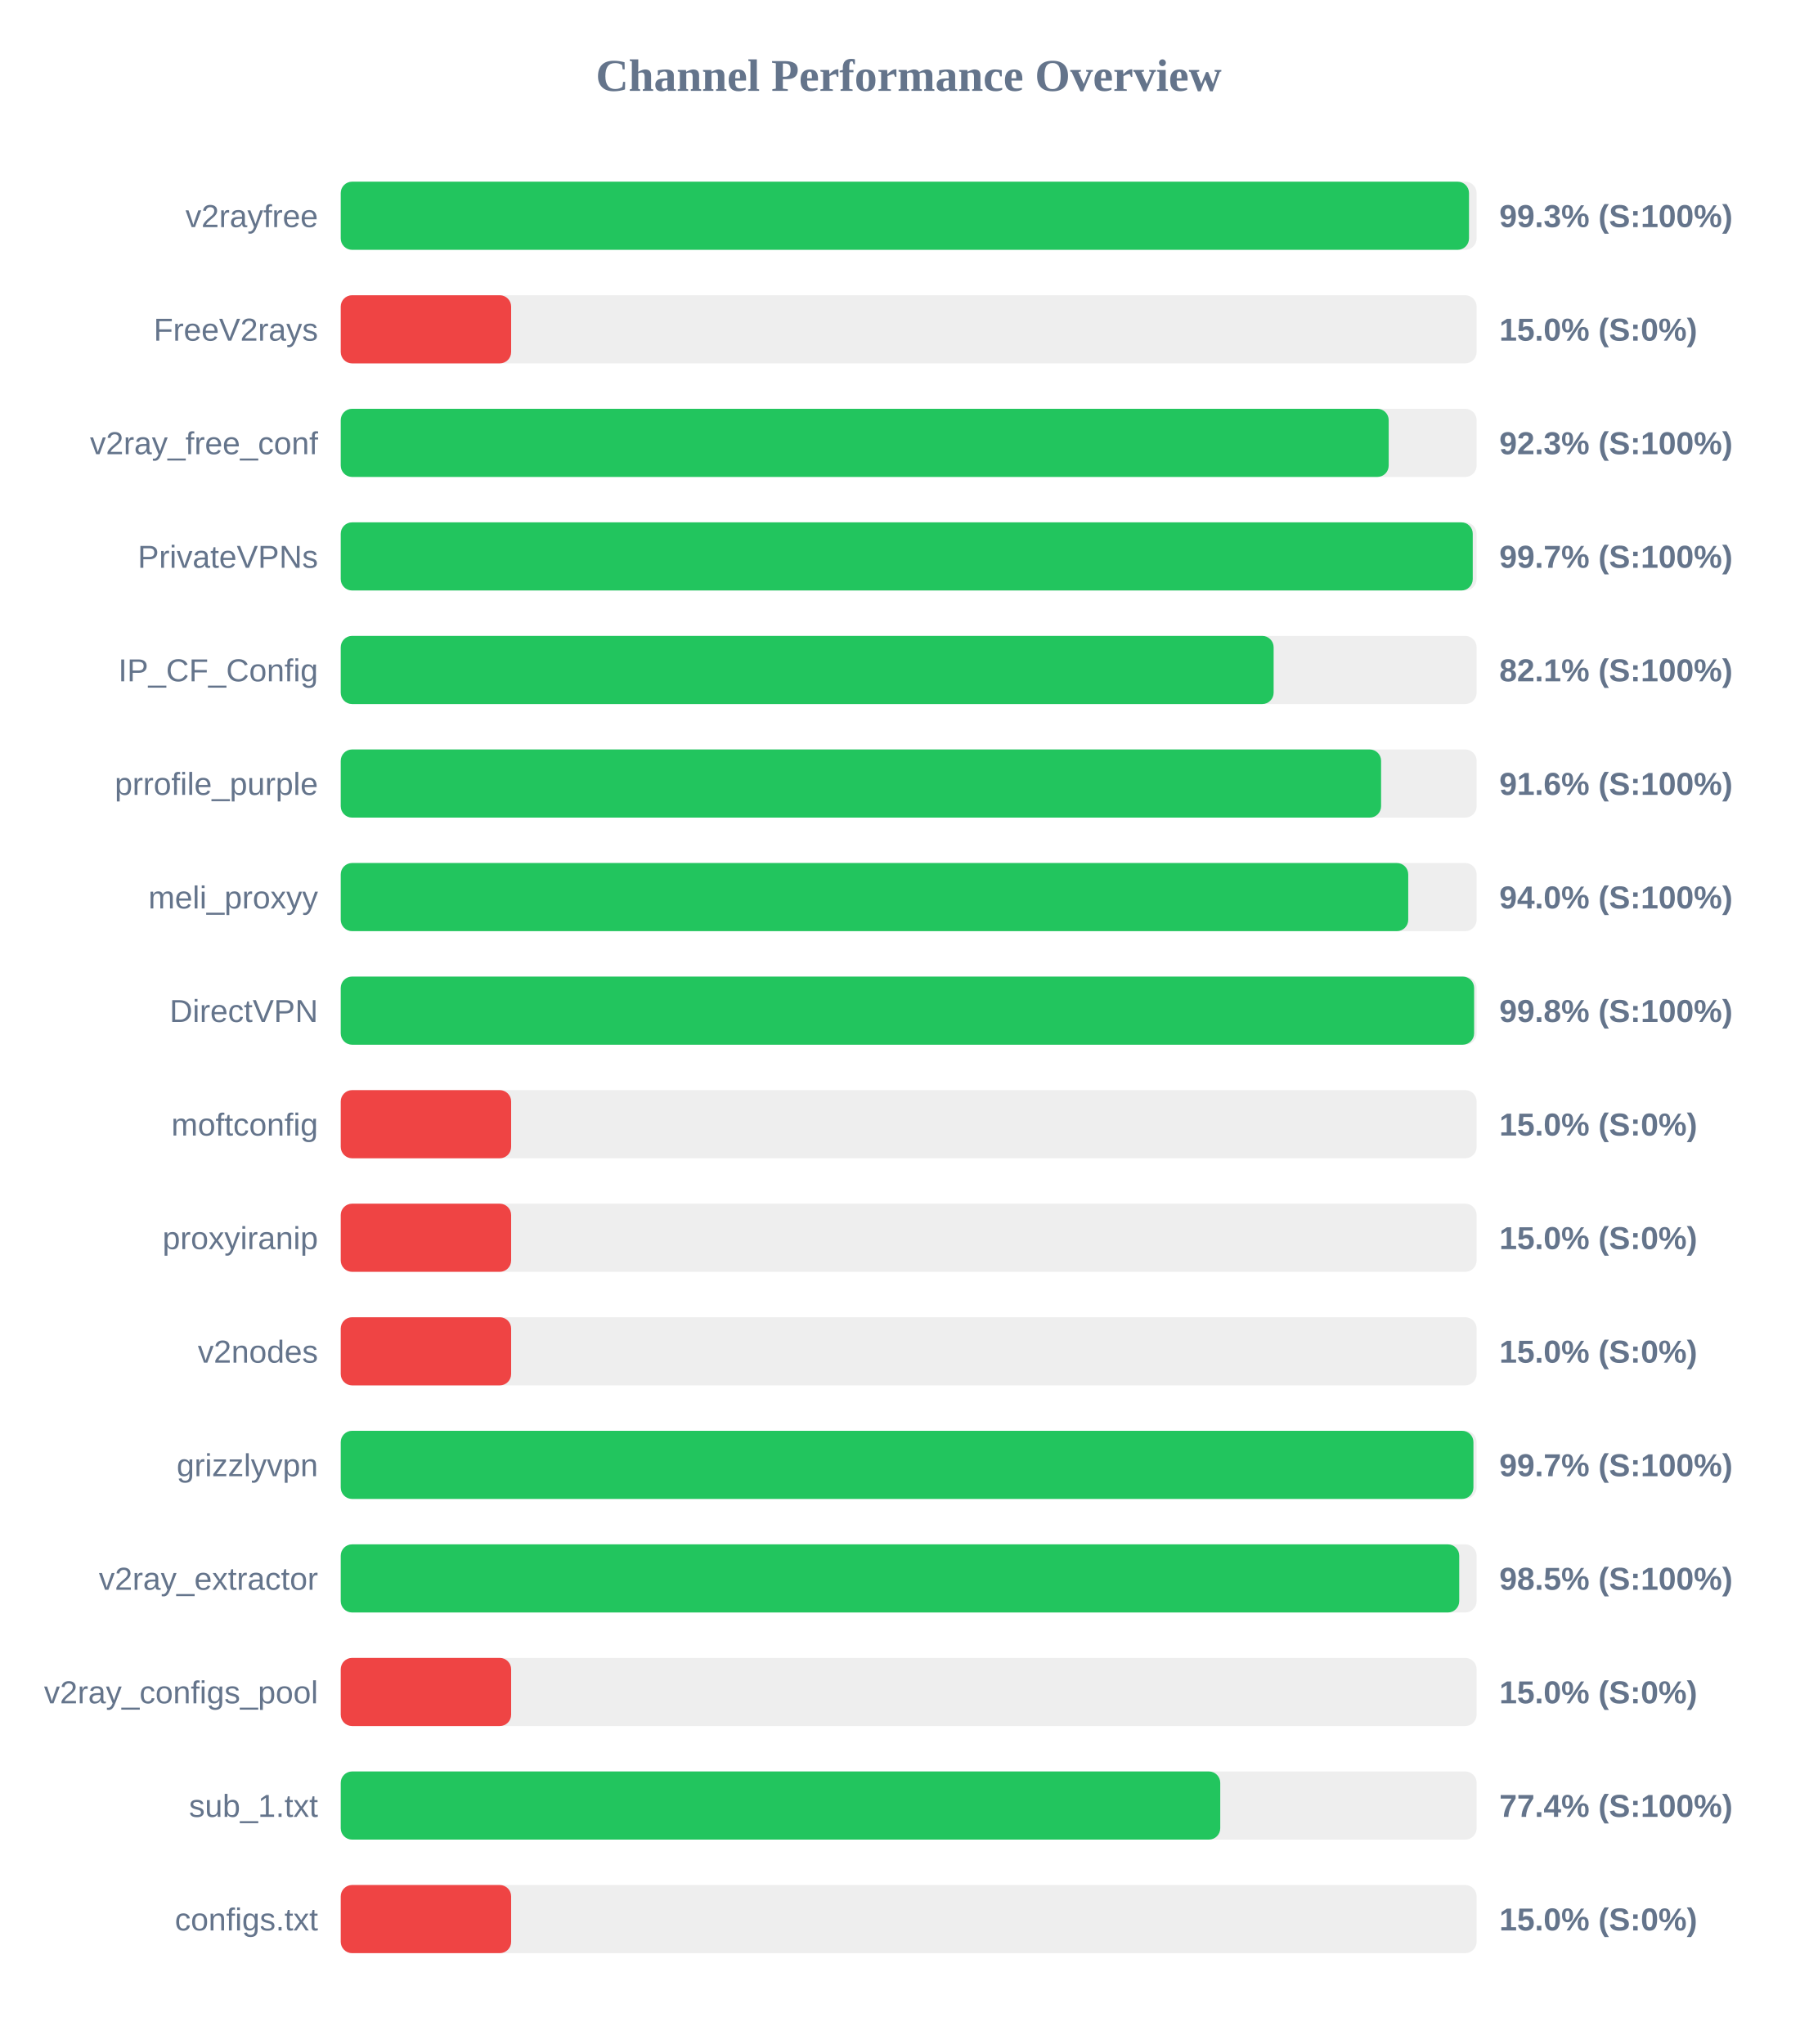
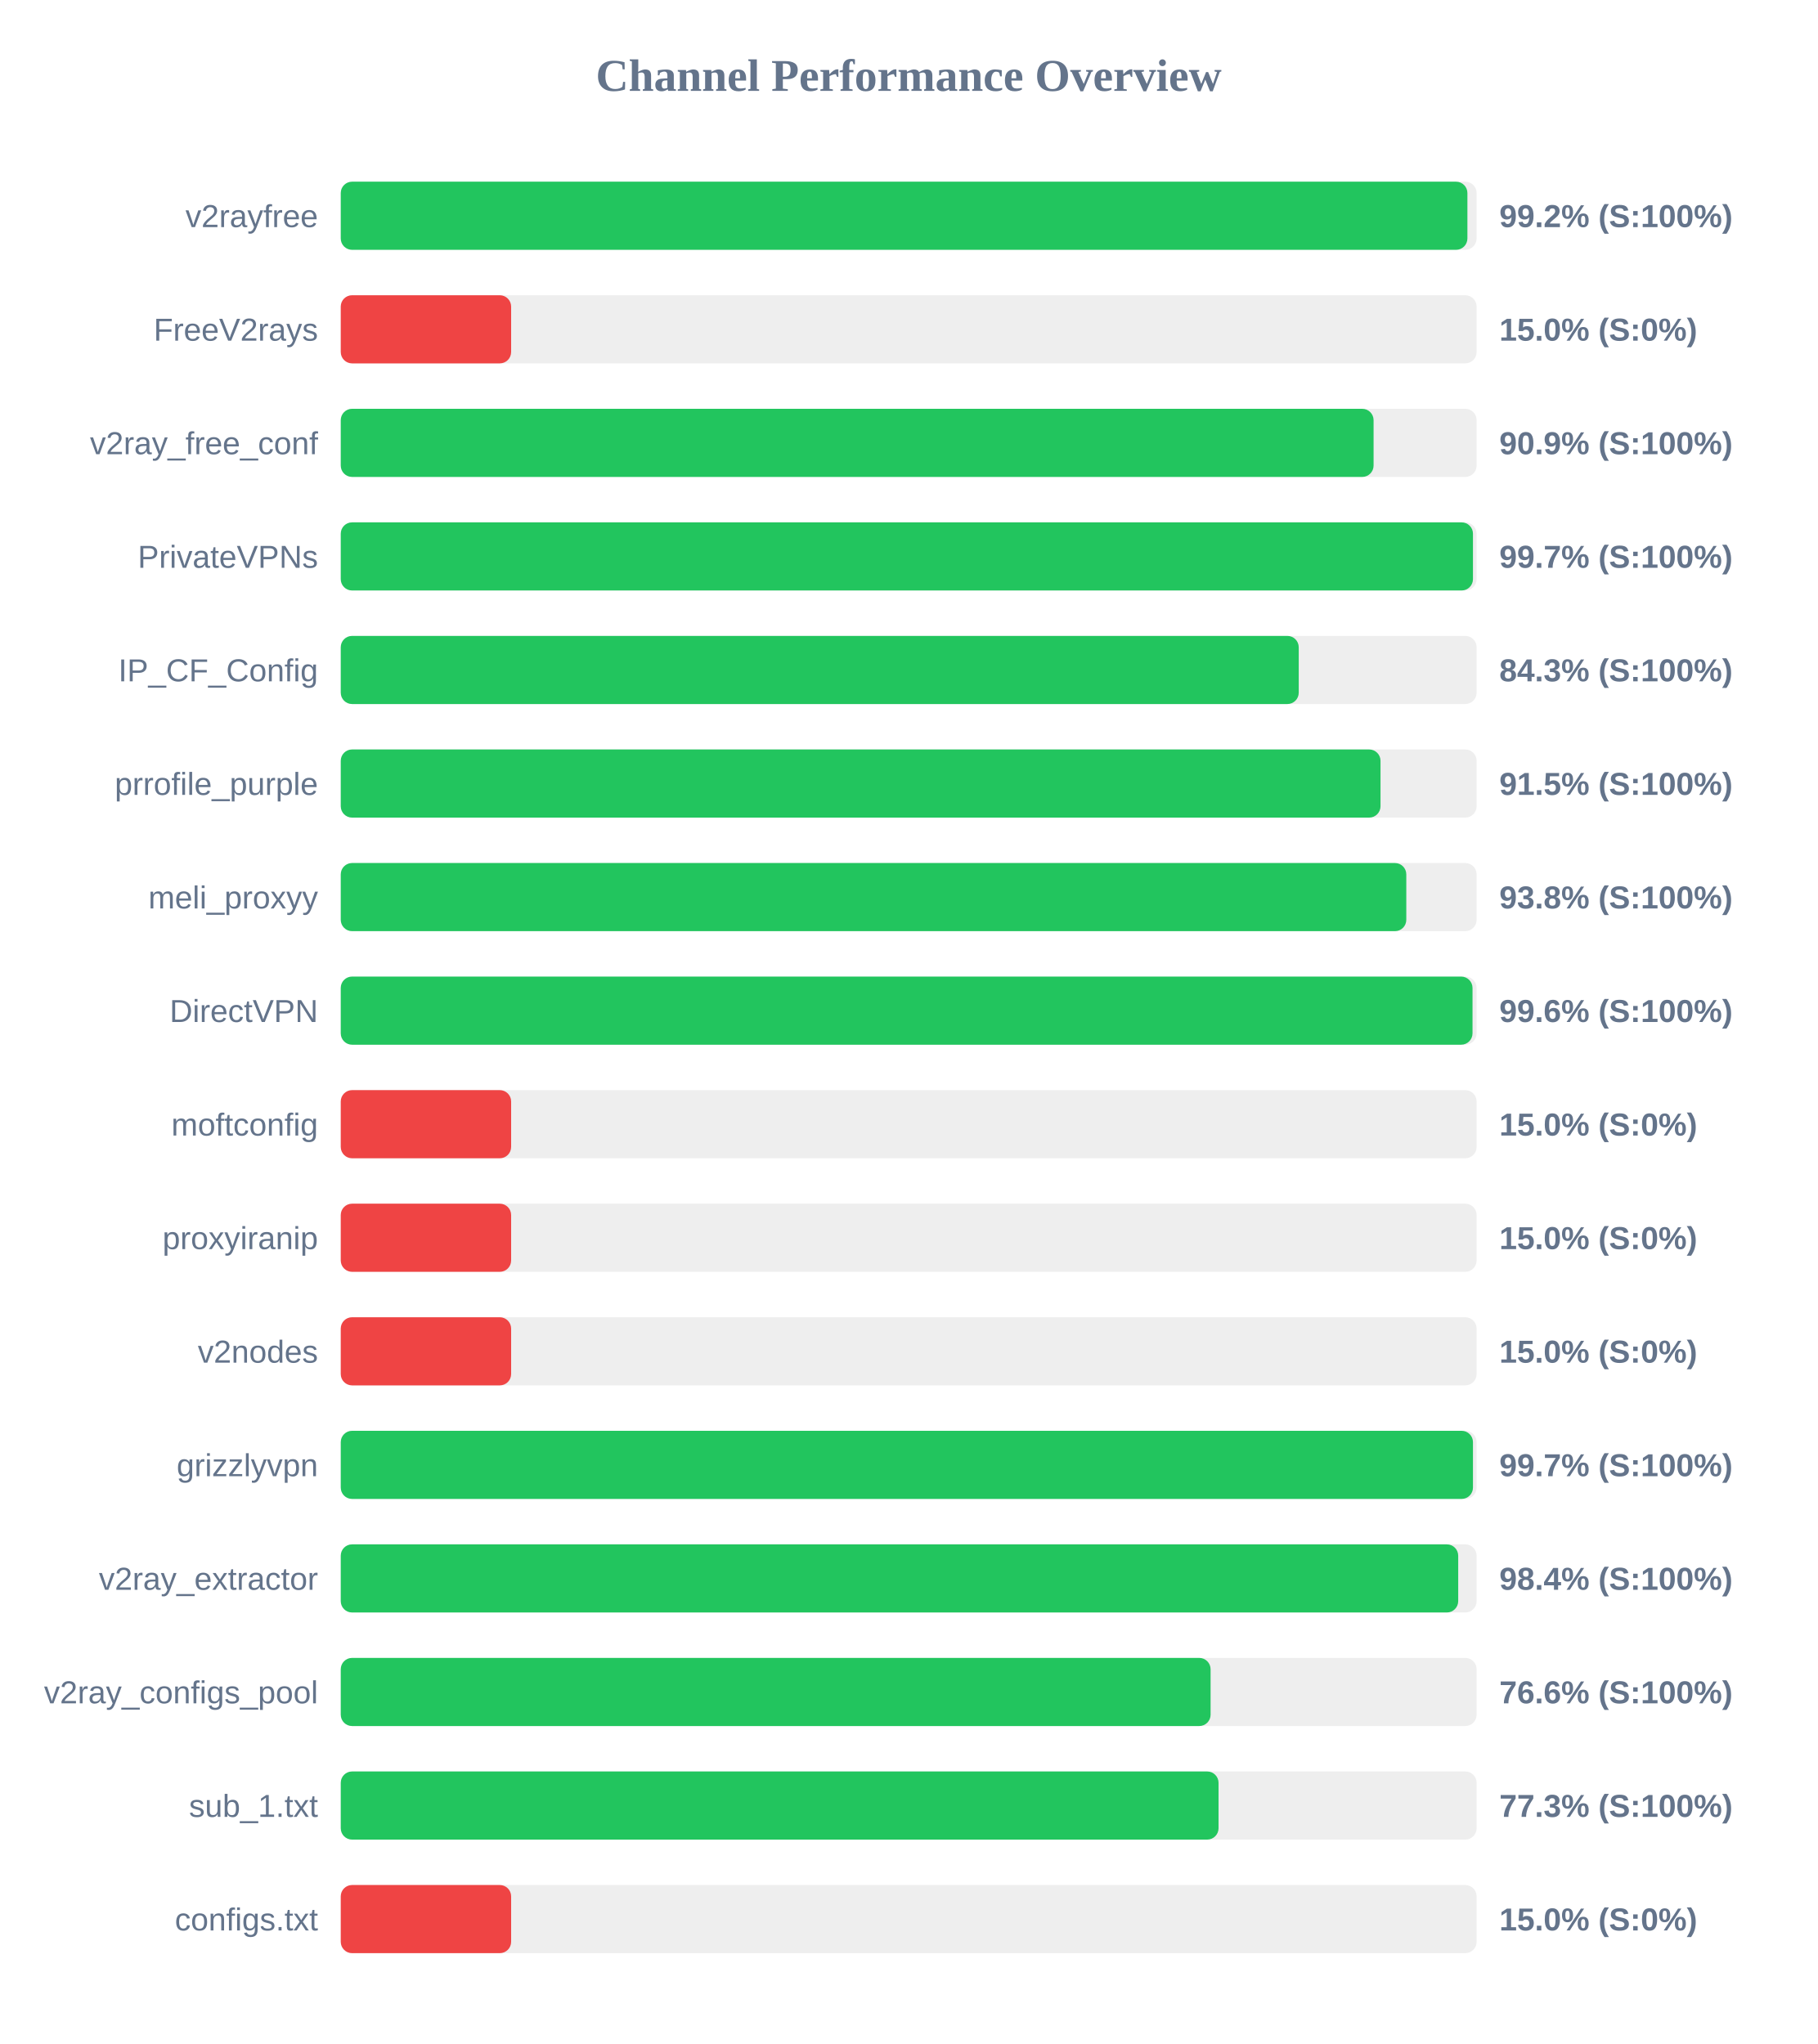
<svg xmlns="http://www.w3.org/2000/svg" width="800" height="900" version="1.1">
  <style>
        .row { font: 14px Arial; fill: #64748b; }
        .score { font: bold 14px Arial; fill: #64748b; }
    </style>
  <text x="400" y="40" text-anchor="middle" font-size="20px" font-weight="bold" fill="#64748b">Channel Performance Overview</text>
  <rect x="150" y="80" width="500" height="30" fill="#eee" rx="5" />
-   <rect x="150" y="80" width="496.65" height="30" fill="#22c55e" rx="5" />
+   <rect x="150" y="80" width="495.95" height="30" fill="#22c55e" rx="5" />
  <text x="140" y="100" text-anchor="end" class="row">v2rayfree</text>
-   <text x="660" y="100" text-anchor="start" class="score">99.3% (S:100%)</text>
+   <text x="660" y="100" text-anchor="start" class="score">99.2% (S:100%)</text>
  <rect x="150" y="130" width="500" height="30" fill="#eee" rx="5" />
  <rect x="150" y="130" width="75.0" height="30" fill="#ef4444" rx="5" />
  <text x="140" y="150" text-anchor="end" class="row">FreeV2rays</text>
  <text x="660" y="150" text-anchor="start" class="score">15.0% (S:0%)</text>
  <rect x="150" y="180" width="500" height="30" fill="#eee" rx="5" />
-   <rect x="150" y="180" width="461.3" height="30" fill="#22c55e" rx="5" />
+   <rect x="150" y="180" width="454.65" height="30" fill="#22c55e" rx="5" />
  <text x="140" y="200" text-anchor="end" class="row">v2ray_free_conf</text>
-   <text x="660" y="200" text-anchor="start" class="score">92.3% (S:100%)</text>
+   <text x="660" y="200" text-anchor="start" class="score">90.9% (S:100%)</text>
  <rect x="150" y="230" width="500" height="30" fill="#eee" rx="5" />
-   <rect x="150" y="230" width="498.3" height="30" fill="#22c55e" rx="5" />
+   <rect x="150" y="230" width="498.4" height="30" fill="#22c55e" rx="5" />
  <text x="140" y="250" text-anchor="end" class="row">PrivateVPNs</text>
  <text x="660" y="250" text-anchor="start" class="score">99.7% (S:100%)</text>
  <rect x="150" y="280" width="500" height="30" fill="#eee" rx="5" />
-   <rect x="150" y="280" width="410.65" height="30" fill="#22c55e" rx="5" />
+   <rect x="150" y="280" width="421.7" height="30" fill="#22c55e" rx="5" />
  <text x="140" y="300" text-anchor="end" class="row">IP_CF_Config</text>
-   <text x="660" y="300" text-anchor="start" class="score">82.1% (S:100%)</text>
+   <text x="660" y="300" text-anchor="start" class="score">84.3% (S:100%)</text>
  <rect x="150" y="330" width="500" height="30" fill="#eee" rx="5" />
-   <rect x="150" y="330" width="457.95" height="30" fill="#22c55e" rx="5" />
+   <rect x="150" y="330" width="457.7" height="30" fill="#22c55e" rx="5" />
  <text x="140" y="350" text-anchor="end" class="row">prrofile_purple</text>
-   <text x="660" y="350" text-anchor="start" class="score">91.6% (S:100%)</text>
+   <text x="660" y="350" text-anchor="start" class="score">91.5% (S:100%)</text>
  <rect x="150" y="380" width="500" height="30" fill="#eee" rx="5" />
-   <rect x="150" y="380" width="469.9" height="30" fill="#22c55e" rx="5" />
+   <rect x="150" y="380" width="469.05" height="30" fill="#22c55e" rx="5" />
  <text x="140" y="400" text-anchor="end" class="row">meli_proxyy</text>
-   <text x="660" y="400" text-anchor="start" class="score">94.0% (S:100%)</text>
+   <text x="660" y="400" text-anchor="start" class="score">93.8% (S:100%)</text>
  <rect x="150" y="430" width="500" height="30" fill="#eee" rx="5" />
-   <rect x="150" y="430" width="498.9" height="30" fill="#22c55e" rx="5" />
+   <rect x="150" y="430" width="498.2" height="30" fill="#22c55e" rx="5" />
  <text x="140" y="450" text-anchor="end" class="row">DirectVPN</text>
-   <text x="660" y="450" text-anchor="start" class="score">99.8% (S:100%)</text>
+   <text x="660" y="450" text-anchor="start" class="score">99.6% (S:100%)</text>
  <rect x="150" y="480" width="500" height="30" fill="#eee" rx="5" />
  <rect x="150" y="480" width="75.0" height="30" fill="#ef4444" rx="5" />
  <text x="140" y="500" text-anchor="end" class="row">moftconfig</text>
  <text x="660" y="500" text-anchor="start" class="score">15.0% (S:0%)</text>
  <rect x="150" y="530" width="500" height="30" fill="#eee" rx="5" />
  <rect x="150" y="530" width="75.0" height="30" fill="#ef4444" rx="5" />
  <text x="140" y="550" text-anchor="end" class="row">proxyiranip</text>
  <text x="660" y="550" text-anchor="start" class="score">15.0% (S:0%)</text>
  <rect x="150" y="580" width="500" height="30" fill="#eee" rx="5" />
  <rect x="150" y="580" width="75.0" height="30" fill="#ef4444" rx="5" />
  <text x="140" y="600" text-anchor="end" class="row">v2nodes</text>
  <text x="660" y="600" text-anchor="start" class="score">15.0% (S:0%)</text>
  <rect x="150" y="630" width="500" height="30" fill="#eee" rx="5" />
-   <rect x="150" y="630" width="498.6" height="30" fill="#22c55e" rx="5" />
+   <rect x="150" y="630" width="498.4" height="30" fill="#22c55e" rx="5" />
  <text x="140" y="650" text-anchor="end" class="row">grizzlyvpn</text>
  <text x="660" y="650" text-anchor="start" class="score">99.7% (S:100%)</text>
  <rect x="150" y="680" width="500" height="30" fill="#eee" rx="5" />
-   <rect x="150" y="680" width="492.35" height="30" fill="#22c55e" rx="5" />
+   <rect x="150" y="680" width="491.9" height="30" fill="#22c55e" rx="5" />
  <text x="140" y="700" text-anchor="end" class="row">v2ray_extractor</text>
-   <text x="660" y="700" text-anchor="start" class="score">98.5% (S:100%)</text>
+   <text x="660" y="700" text-anchor="start" class="score">98.4% (S:100%)</text>
  <rect x="150" y="730" width="500" height="30" fill="#eee" rx="5" />
-   <rect x="150" y="730" width="75.0" height="30" fill="#ef4444" rx="5" />
+   <rect x="150" y="730" width="382.9" height="30" fill="#22c55e" rx="5" />
  <text x="140" y="750" text-anchor="end" class="row">v2ray_configs_pool</text>
-   <text x="660" y="750" text-anchor="start" class="score">15.0% (S:0%)</text>
+   <text x="660" y="750" text-anchor="start" class="score">76.6% (S:100%)</text>
  <rect x="150" y="780" width="500" height="30" fill="#eee" rx="5" />
-   <rect x="150" y="780" width="387.15" height="30" fill="#22c55e" rx="5" />
+   <rect x="150" y="780" width="386.4" height="30" fill="#22c55e" rx="5" />
  <text x="140" y="800" text-anchor="end" class="row">sub_1.txt</text>
-   <text x="660" y="800" text-anchor="start" class="score">77.4% (S:100%)</text>
+   <text x="660" y="800" text-anchor="start" class="score">77.3% (S:100%)</text>
  <rect x="150" y="830" width="500" height="30" fill="#eee" rx="5" />
  <rect x="150" y="830" width="75.0" height="30" fill="#ef4444" rx="5" />
  <text x="140" y="850" text-anchor="end" class="row">configs.txt</text>
  <text x="660" y="850" text-anchor="start" class="score">15.0% (S:0%)</text>
</svg>
